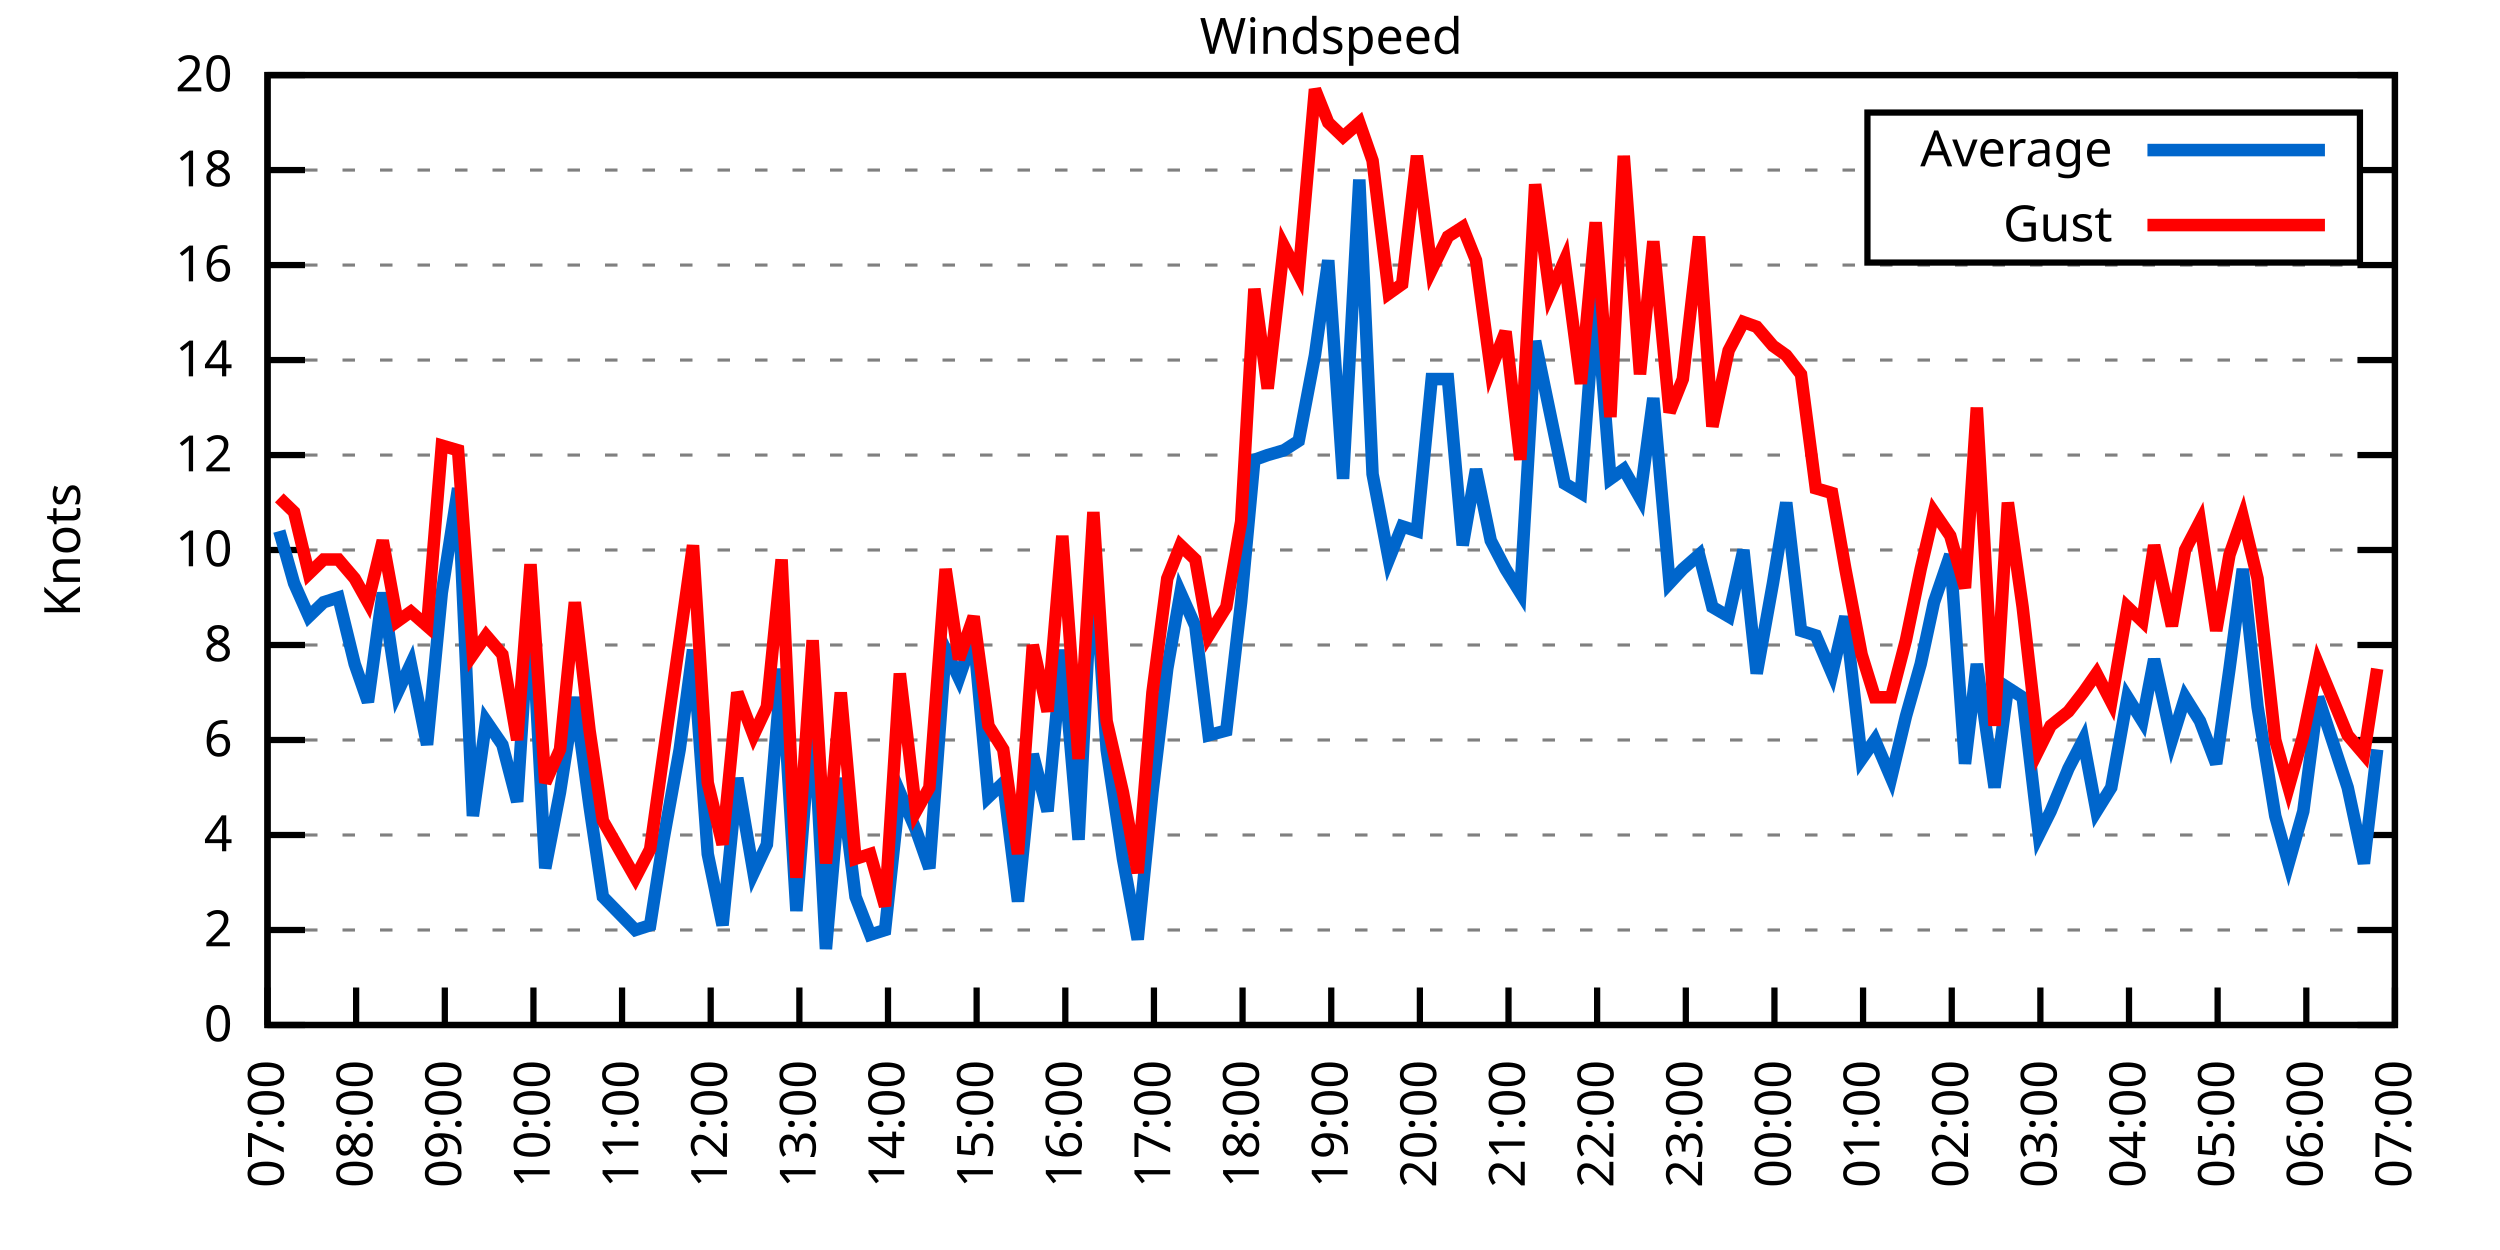
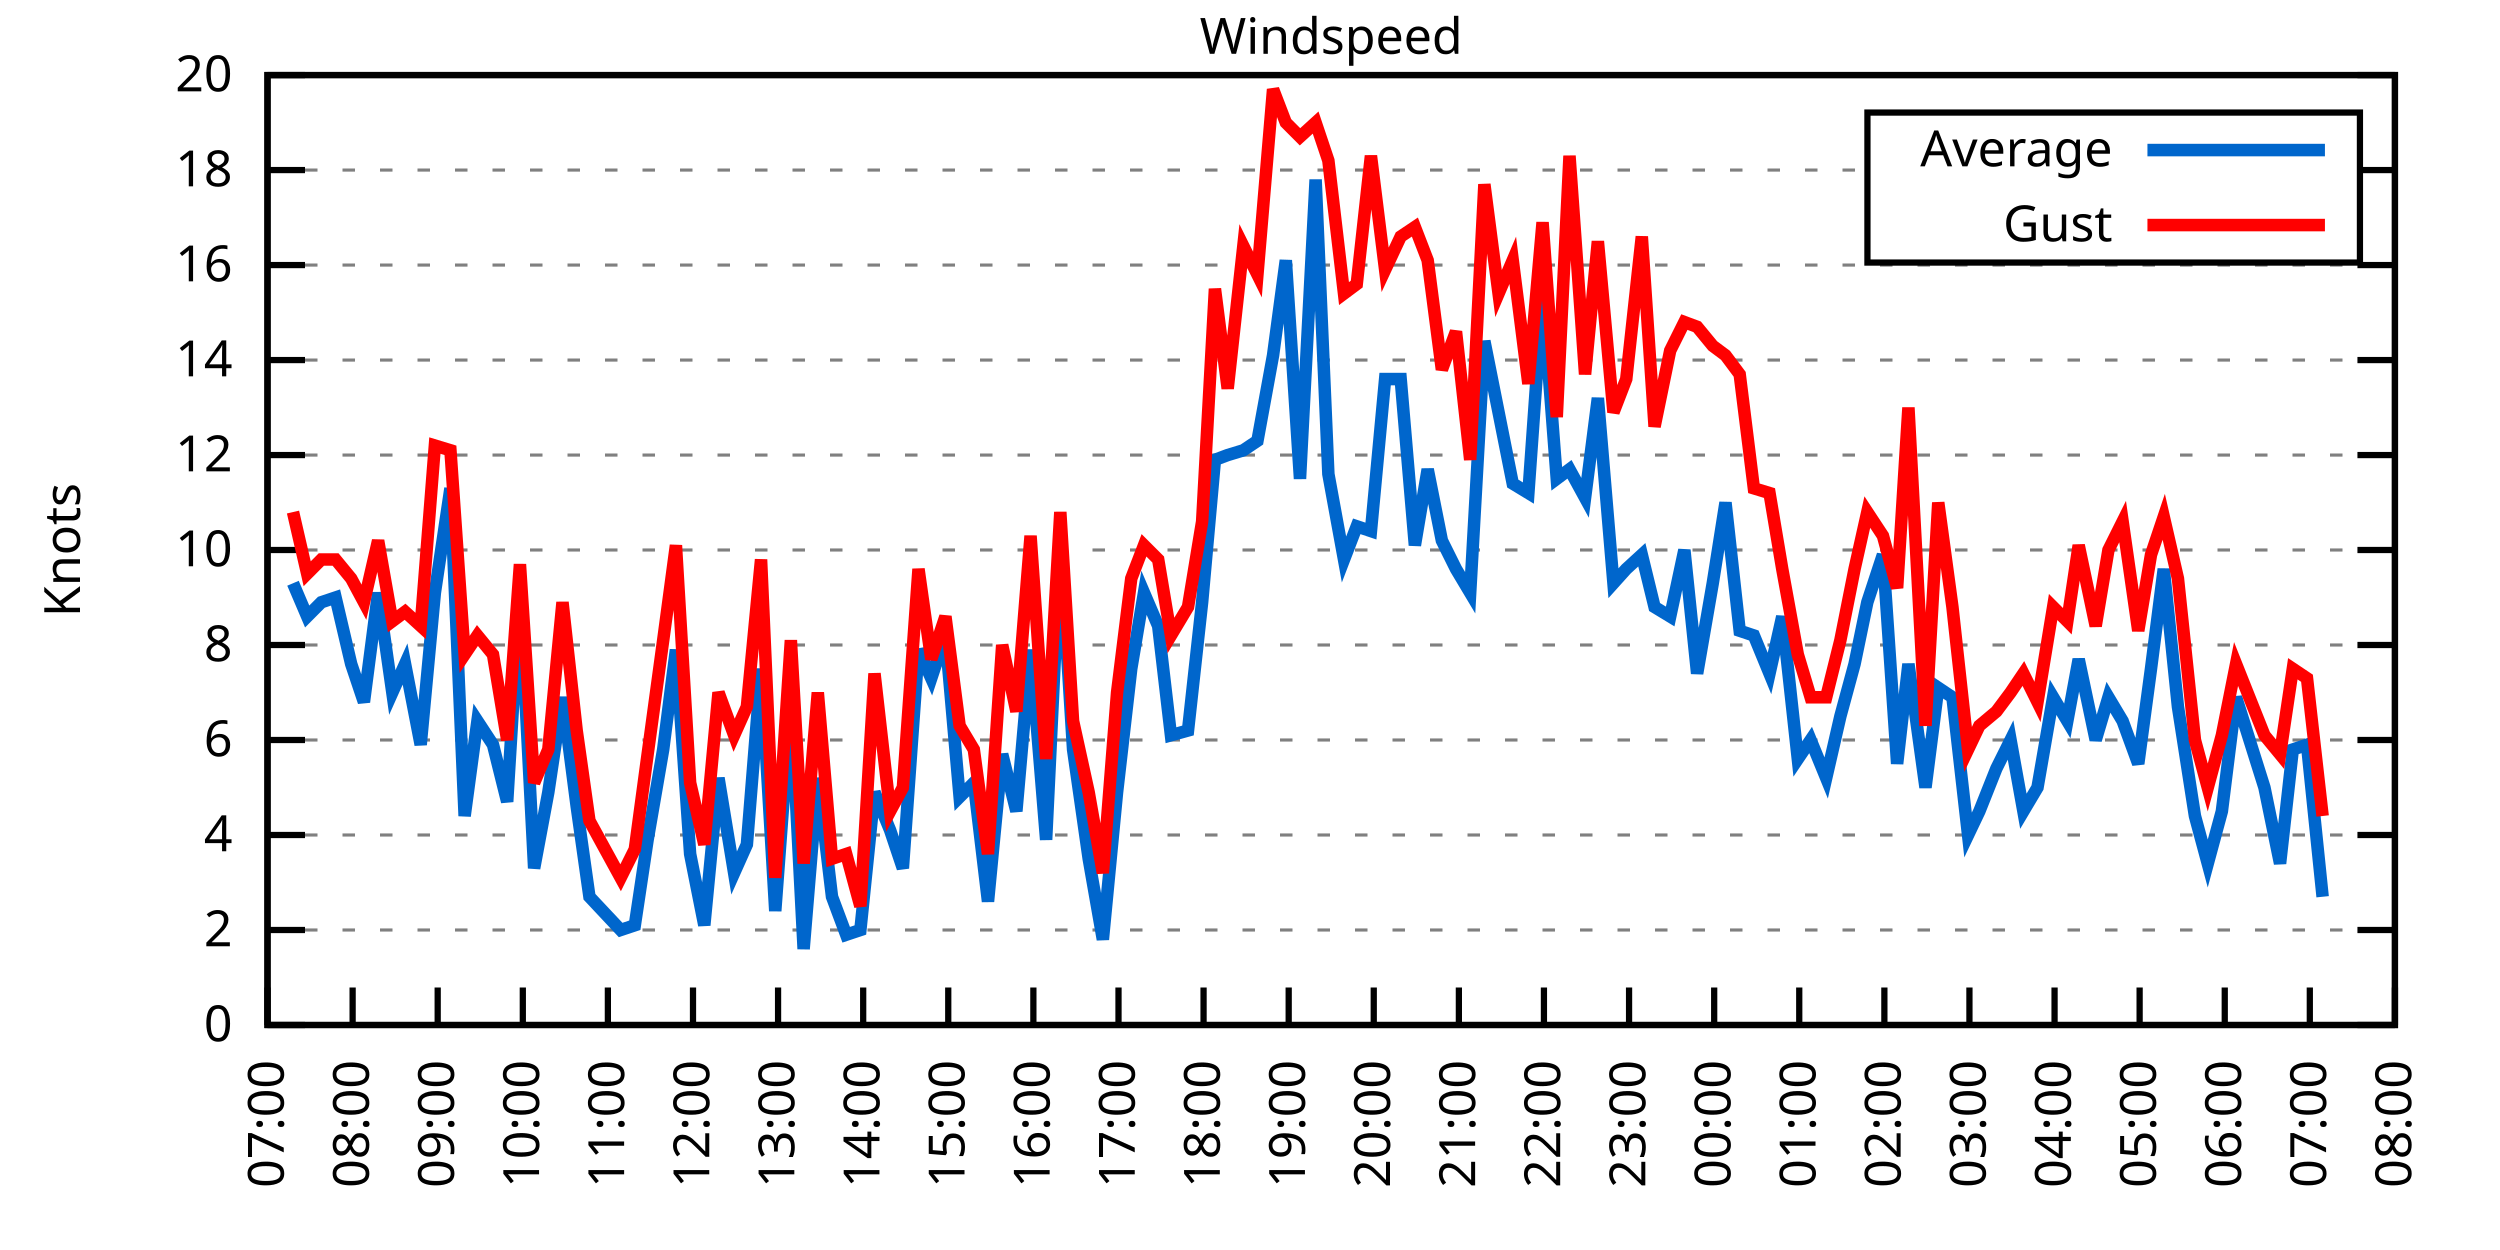
<svg xmlns="http://www.w3.org/2000/svg" xmlns:xlink="http://www.w3.org/1999/xlink" width="400" height="200" viewBox="0 0 400 200">
  <g id="gnuplot_canvas">
    <rect x="0" y="0" width="400" height="200" fill="none" />
    <defs>
      <circle id="gpDot" r="0.5" stroke-width="0.5" stroke="currentColor" />
      <path id="gpPt0" stroke-width="0.333" stroke="currentColor" d="M-1,0 h2 M0,-1 v2" />
      <path id="gpPt1" stroke-width="0.333" stroke="currentColor" d="M-1,-1 L1,1 M1,-1 L-1,1" />
      <path id="gpPt2" stroke-width="0.333" stroke="currentColor" d="M-1,0 L1,0 M0,-1 L0,1 M-1,-1 L1,1 M-1,1 L1,-1" />
      <rect id="gpPt3" stroke-width="0.333" stroke="currentColor" x="-1" y="-1" width="2" height="2" />
      <rect id="gpPt4" stroke-width="0.333" stroke="currentColor" fill="currentColor" x="-1" y="-1" width="2" height="2" />
      <circle id="gpPt5" stroke-width="0.333" stroke="currentColor" cx="0" cy="0" r="1" />
      <use xlink:href="#gpPt5" id="gpPt6" fill="currentColor" stroke="none" />
      <path id="gpPt7" stroke-width="0.333" stroke="currentColor" d="M0,-1.33 L-1.33,0.67 L1.33,0.67 z" />
      <use xlink:href="#gpPt7" id="gpPt8" fill="currentColor" stroke="none" />
      <use xlink:href="#gpPt7" id="gpPt9" stroke="currentColor" transform="rotate(180)" />
      <use xlink:href="#gpPt9" id="gpPt10" fill="currentColor" stroke="none" />
      <use xlink:href="#gpPt3" id="gpPt11" stroke="currentColor" transform="rotate(45)" />
      <use xlink:href="#gpPt11" id="gpPt12" fill="currentColor" stroke="none" />
      <path id="gpPt13" stroke-width="0.333" stroke="currentColor" d="M0,1.330 L1.265,0.411 L0.782,-1.067 L-0.782,-1.076 L-1.265,0.411 z" />
      <use xlink:href="#gpPt13" id="gpPt14" fill="currentColor" stroke="none" />
      <filter id="textbox" filterUnits="objectBoundingBox" x="0" y="0" height="1" width="1">
        <feFlood flood-color="white" flood-opacity="1" result="bgnd" />
        <feComposite in="SourceGraphic" in2="bgnd" operator="atop" />
      </filter>
      <filter id="greybox" filterUnits="objectBoundingBox" x="0" y="0" height="1" width="1">
        <feFlood flood-color="lightgrey" flood-opacity="1" result="grey" />
        <feComposite in="SourceGraphic" in2="grey" operator="atop" />
      </filter>
    </defs>
    <g fill="none" color="white" stroke="currentColor" stroke-width="1.00" stroke-linecap="butt" stroke-linejoin="miter">
</g>
    <g fill="none" color="black" stroke="currentColor" stroke-width="1.00" stroke-linecap="butt" stroke-linejoin="miter">
      <g stroke="none" shape-rendering="crispEdges">
        <polygon fill="rgb(255, 255, 255)" points="42.80,164.00 383.18,164.00 383.18,12.02 42.80,12.02 " />
      </g>
    </g>
    <g fill="none" color="black" stroke="currentColor" stroke-width="1.00" stroke-linecap="butt" stroke-linejoin="miter">
</g>
    <g fill="none" color="black" stroke="black" stroke-width="0.50" stroke-linecap="butt" stroke-linejoin="miter">
</g>
    <g fill="none" color="gray" stroke="currentColor" stroke-width="0.50" stroke-linecap="butt" stroke-linejoin="miter">
      <path stroke="gray" stroke-dasharray="2,4" class="gridline" d="M42.80,164.00 L383.19,164.00  " />
    </g>
    <g fill="none" color="gray" stroke="gray" stroke-width="1.00" stroke-linecap="butt" stroke-linejoin="miter">
</g>
    <g fill="none" color="black" stroke="currentColor" stroke-width="1.00" stroke-linecap="butt" stroke-linejoin="miter">
      <path stroke="black" d="M42.80,164.00 L48.80,164.00 M383.19,164.00 L377.19,164.00  " />
      <g transform="translate(37.20,166.60)" stroke="none" fill="black" font-family="Sans" font-size="8.00" text-anchor="end">
        <text>
          <tspan font-family="Sans"> 0</tspan>
        </text>
      </g>
    </g>
    <g fill="none" color="black" stroke="currentColor" stroke-width="1.00" stroke-linecap="butt" stroke-linejoin="miter">
</g>
    <g fill="none" color="black" stroke="black" stroke-width="0.50" stroke-linecap="butt" stroke-linejoin="miter">
</g>
    <g fill="none" color="gray" stroke="currentColor" stroke-width="0.50" stroke-linecap="butt" stroke-linejoin="miter">
      <path stroke="gray" stroke-dasharray="2,4" class="gridline" d="M42.80,148.80 L383.19,148.80  " />
    </g>
    <g fill="none" color="gray" stroke="gray" stroke-width="1.00" stroke-linecap="butt" stroke-linejoin="miter">
</g>
    <g fill="none" color="black" stroke="currentColor" stroke-width="1.00" stroke-linecap="butt" stroke-linejoin="miter">
      <path stroke="black" d="M42.80,148.80 L48.80,148.80 M383.19,148.80 L377.19,148.80  " />
      <g transform="translate(37.20,151.40)" stroke="none" fill="black" font-family="Sans" font-size="8.00" text-anchor="end">
        <text>
          <tspan font-family="Sans"> 2</tspan>
        </text>
      </g>
    </g>
    <g fill="none" color="black" stroke="currentColor" stroke-width="1.00" stroke-linecap="butt" stroke-linejoin="miter">
</g>
    <g fill="none" color="black" stroke="black" stroke-width="0.50" stroke-linecap="butt" stroke-linejoin="miter">
</g>
    <g fill="none" color="gray" stroke="currentColor" stroke-width="0.50" stroke-linecap="butt" stroke-linejoin="miter">
      <path stroke="gray" stroke-dasharray="2,4" class="gridline" d="M42.80,133.60 L383.19,133.60  " />
    </g>
    <g fill="none" color="gray" stroke="gray" stroke-width="1.00" stroke-linecap="butt" stroke-linejoin="miter">
</g>
    <g fill="none" color="black" stroke="currentColor" stroke-width="1.00" stroke-linecap="butt" stroke-linejoin="miter">
      <path stroke="black" d="M42.80,133.60 L48.80,133.60 M383.19,133.60 L377.19,133.60  " />
      <g transform="translate(37.20,136.20)" stroke="none" fill="black" font-family="Sans" font-size="8.00" text-anchor="end">
        <text>
          <tspan font-family="Sans"> 4</tspan>
        </text>
      </g>
    </g>
    <g fill="none" color="black" stroke="currentColor" stroke-width="1.00" stroke-linecap="butt" stroke-linejoin="miter">
</g>
    <g fill="none" color="black" stroke="black" stroke-width="0.50" stroke-linecap="butt" stroke-linejoin="miter">
</g>
    <g fill="none" color="gray" stroke="currentColor" stroke-width="0.50" stroke-linecap="butt" stroke-linejoin="miter">
      <path stroke="gray" stroke-dasharray="2,4" class="gridline" d="M42.80,118.40 L383.19,118.40  " />
    </g>
    <g fill="none" color="gray" stroke="gray" stroke-width="1.00" stroke-linecap="butt" stroke-linejoin="miter">
</g>
    <g fill="none" color="black" stroke="currentColor" stroke-width="1.00" stroke-linecap="butt" stroke-linejoin="miter">
      <path stroke="black" d="M42.80,118.40 L48.80,118.40 M383.19,118.40 L377.19,118.40  " />
      <g transform="translate(37.20,121.00)" stroke="none" fill="black" font-family="Sans" font-size="8.00" text-anchor="end">
        <text>
          <tspan font-family="Sans"> 6</tspan>
        </text>
      </g>
    </g>
    <g fill="none" color="black" stroke="currentColor" stroke-width="1.00" stroke-linecap="butt" stroke-linejoin="miter">
</g>
    <g fill="none" color="black" stroke="black" stroke-width="0.50" stroke-linecap="butt" stroke-linejoin="miter">
</g>
    <g fill="none" color="gray" stroke="currentColor" stroke-width="0.50" stroke-linecap="butt" stroke-linejoin="miter">
      <path stroke="gray" stroke-dasharray="2,4" class="gridline" d="M42.80,103.20 L383.19,103.20  " />
    </g>
    <g fill="none" color="gray" stroke="gray" stroke-width="1.00" stroke-linecap="butt" stroke-linejoin="miter">
</g>
    <g fill="none" color="black" stroke="currentColor" stroke-width="1.00" stroke-linecap="butt" stroke-linejoin="miter">
      <path stroke="black" d="M42.80,103.20 L48.80,103.20 M383.19,103.20 L377.19,103.20  " />
      <g transform="translate(37.20,105.80)" stroke="none" fill="black" font-family="Sans" font-size="8.00" text-anchor="end">
        <text>
          <tspan font-family="Sans"> 8</tspan>
        </text>
      </g>
    </g>
    <g fill="none" color="black" stroke="currentColor" stroke-width="1.00" stroke-linecap="butt" stroke-linejoin="miter">
</g>
    <g fill="none" color="black" stroke="black" stroke-width="0.50" stroke-linecap="butt" stroke-linejoin="miter">
</g>
    <g fill="none" color="gray" stroke="currentColor" stroke-width="0.50" stroke-linecap="butt" stroke-linejoin="miter">
      <path stroke="gray" stroke-dasharray="2,4" class="gridline" d="M42.80,88.00 L383.19,88.00  " />
    </g>
    <g fill="none" color="gray" stroke="gray" stroke-width="1.00" stroke-linecap="butt" stroke-linejoin="miter">
</g>
    <g fill="none" color="black" stroke="currentColor" stroke-width="1.00" stroke-linecap="butt" stroke-linejoin="miter">
      <path stroke="black" d="M42.80,88.00 L48.80,88.00 M383.19,88.00 L377.19,88.00  " />
      <g transform="translate(37.20,90.60)" stroke="none" fill="black" font-family="Sans" font-size="8.00" text-anchor="end">
        <text>
          <tspan font-family="Sans"> 10</tspan>
        </text>
      </g>
    </g>
    <g fill="none" color="black" stroke="currentColor" stroke-width="1.00" stroke-linecap="butt" stroke-linejoin="miter">
</g>
    <g fill="none" color="black" stroke="black" stroke-width="0.50" stroke-linecap="butt" stroke-linejoin="miter">
</g>
    <g fill="none" color="gray" stroke="currentColor" stroke-width="0.50" stroke-linecap="butt" stroke-linejoin="miter">
      <path stroke="gray" stroke-dasharray="2,4" class="gridline" d="M42.80,72.81 L383.19,72.81  " />
    </g>
    <g fill="none" color="gray" stroke="gray" stroke-width="1.00" stroke-linecap="butt" stroke-linejoin="miter">
</g>
    <g fill="none" color="black" stroke="currentColor" stroke-width="1.00" stroke-linecap="butt" stroke-linejoin="miter">
      <path stroke="black" d="M42.80,72.81 L48.80,72.81 M383.19,72.81 L377.19,72.81  " />
      <g transform="translate(37.20,75.41)" stroke="none" fill="black" font-family="Sans" font-size="8.00" text-anchor="end">
        <text>
          <tspan font-family="Sans"> 12</tspan>
        </text>
      </g>
    </g>
    <g fill="none" color="black" stroke="currentColor" stroke-width="1.00" stroke-linecap="butt" stroke-linejoin="miter">
</g>
    <g fill="none" color="black" stroke="black" stroke-width="0.50" stroke-linecap="butt" stroke-linejoin="miter">
</g>
    <g fill="none" color="gray" stroke="currentColor" stroke-width="0.50" stroke-linecap="butt" stroke-linejoin="miter">
      <path stroke="gray" stroke-dasharray="2,4" class="gridline" d="M42.80,57.61 L383.19,57.61  " />
    </g>
    <g fill="none" color="gray" stroke="gray" stroke-width="1.00" stroke-linecap="butt" stroke-linejoin="miter">
</g>
    <g fill="none" color="black" stroke="currentColor" stroke-width="1.00" stroke-linecap="butt" stroke-linejoin="miter">
      <path stroke="black" d="M42.80,57.61 L48.80,57.61 M383.19,57.61 L377.19,57.61  " />
      <g transform="translate(37.20,60.21)" stroke="none" fill="black" font-family="Sans" font-size="8.00" text-anchor="end">
        <text>
          <tspan font-family="Sans"> 14</tspan>
        </text>
      </g>
    </g>
    <g fill="none" color="black" stroke="currentColor" stroke-width="1.00" stroke-linecap="butt" stroke-linejoin="miter">
</g>
    <g fill="none" color="black" stroke="black" stroke-width="0.50" stroke-linecap="butt" stroke-linejoin="miter">
</g>
    <g fill="none" color="gray" stroke="currentColor" stroke-width="0.50" stroke-linecap="butt" stroke-linejoin="miter">
      <path stroke="gray" stroke-dasharray="2,4" class="gridline" d="M42.80,42.41 L383.19,42.41  " />
    </g>
    <g fill="none" color="gray" stroke="gray" stroke-width="1.00" stroke-linecap="butt" stroke-linejoin="miter">
</g>
    <g fill="none" color="black" stroke="currentColor" stroke-width="1.00" stroke-linecap="butt" stroke-linejoin="miter">
      <path stroke="black" d="M42.80,42.41 L48.80,42.41 M383.19,42.41 L377.19,42.41  " />
      <g transform="translate(37.20,45.01)" stroke="none" fill="black" font-family="Sans" font-size="8.00" text-anchor="end">
        <text>
          <tspan font-family="Sans"> 16</tspan>
        </text>
      </g>
    </g>
    <g fill="none" color="black" stroke="currentColor" stroke-width="1.00" stroke-linecap="butt" stroke-linejoin="miter">
</g>
    <g fill="none" color="black" stroke="black" stroke-width="0.50" stroke-linecap="butt" stroke-linejoin="miter">
</g>
    <g fill="none" color="gray" stroke="currentColor" stroke-width="0.50" stroke-linecap="butt" stroke-linejoin="miter">
      <path stroke="gray" stroke-dasharray="2,4" class="gridline" d="M42.80,27.21 L298.79,27.21 M377.59,27.21 L383.19,27.21  " />
    </g>
    <g fill="none" color="gray" stroke="gray" stroke-width="1.00" stroke-linecap="butt" stroke-linejoin="miter">
</g>
    <g fill="none" color="black" stroke="currentColor" stroke-width="1.00" stroke-linecap="butt" stroke-linejoin="miter">
      <path stroke="black" d="M42.80,27.21 L48.80,27.21 M383.19,27.21 L377.19,27.21  " />
      <g transform="translate(37.20,29.81)" stroke="none" fill="black" font-family="Sans" font-size="8.00" text-anchor="end">
        <text>
          <tspan font-family="Sans"> 18</tspan>
        </text>
      </g>
    </g>
    <g fill="none" color="black" stroke="currentColor" stroke-width="1.00" stroke-linecap="butt" stroke-linejoin="miter">
</g>
    <g fill="none" color="black" stroke="black" stroke-width="0.50" stroke-linecap="butt" stroke-linejoin="miter">
</g>
    <g fill="none" color="gray" stroke="currentColor" stroke-width="0.50" stroke-linecap="butt" stroke-linejoin="miter">
      <path stroke="gray" stroke-dasharray="2,4" class="gridline" d="M42.80,12.01 L383.19,12.01  " />
    </g>
    <g fill="none" color="gray" stroke="gray" stroke-width="1.00" stroke-linecap="butt" stroke-linejoin="miter">
</g>
    <g fill="none" color="black" stroke="currentColor" stroke-width="1.00" stroke-linecap="butt" stroke-linejoin="miter">
      <path stroke="black" d="M42.80,12.01 L48.80,12.01 M383.19,12.01 L377.19,12.01  " />
      <g transform="translate(37.20,14.61)" stroke="none" fill="black" font-family="Sans" font-size="8.00" text-anchor="end">
        <text>
          <tspan font-family="Sans"> 20</tspan>
        </text>
      </g>
    </g>
    <g fill="none" color="black" stroke="currentColor" stroke-width="1.00" stroke-linecap="butt" stroke-linejoin="miter">
      <path stroke="black" d="M42.80,164.00 L42.80,158.00  " />
      <g transform="translate(45.40,169.60) rotate(270.00)" stroke="none" fill="black" font-family="Sans" font-size="8.00" text-anchor="end">
        <text>
          <tspan font-family="Sans">07:00</tspan>
        </text>
      </g>
    </g>
    <g fill="none" color="black" stroke="currentColor" stroke-width="1.00" stroke-linecap="butt" stroke-linejoin="miter">
-       <path stroke="black" d="M56.98,164.00 L56.98,158.00  " />
-       <g transform="translate(59.58,169.60) rotate(270.00)" stroke="none" fill="black" font-family="Sans" font-size="8.00" text-anchor="end">
+       <path stroke="black" d="M56.42,164.00 L56.42,158.00  " />
+       <g transform="translate(59.02,169.60) rotate(270.00)" stroke="none" fill="black" font-family="Sans" font-size="8.00" text-anchor="end">
        <text>
          <tspan font-family="Sans">08:00</tspan>
        </text>
      </g>
    </g>
    <g fill="none" color="black" stroke="currentColor" stroke-width="1.00" stroke-linecap="butt" stroke-linejoin="miter">
-       <path stroke="black" d="M71.17,164.00 L71.17,158.00  " />
-       <g transform="translate(73.77,169.60) rotate(270.00)" stroke="none" fill="black" font-family="Sans" font-size="8.00" text-anchor="end">
+       <path stroke="black" d="M70.03,164.00 L70.03,158.00  " />
+       <g transform="translate(72.63,169.60) rotate(270.00)" stroke="none" fill="black" font-family="Sans" font-size="8.00" text-anchor="end">
        <text>
          <tspan font-family="Sans">09:00</tspan>
        </text>
      </g>
    </g>
    <g fill="none" color="black" stroke="currentColor" stroke-width="1.00" stroke-linecap="butt" stroke-linejoin="miter">
-       <path stroke="black" d="M85.35,164.00 L85.35,158.00  " />
-       <g transform="translate(87.95,169.60) rotate(270.00)" stroke="none" fill="black" font-family="Sans" font-size="8.00" text-anchor="end">
+       <path stroke="black" d="M83.65,164.00 L83.65,158.00  " />
+       <g transform="translate(86.25,169.60) rotate(270.00)" stroke="none" fill="black" font-family="Sans" font-size="8.00" text-anchor="end">
        <text>
          <tspan font-family="Sans">10:00</tspan>
        </text>
      </g>
    </g>
    <g fill="none" color="black" stroke="currentColor" stroke-width="1.00" stroke-linecap="butt" stroke-linejoin="miter">
-       <path stroke="black" d="M99.53,164.00 L99.53,158.00  " />
-       <g transform="translate(102.13,169.60) rotate(270.00)" stroke="none" fill="black" font-family="Sans" font-size="8.00" text-anchor="end">
+       <path stroke="black" d="M97.26,164.00 L97.26,158.00  " />
+       <g transform="translate(99.86,169.60) rotate(270.00)" stroke="none" fill="black" font-family="Sans" font-size="8.00" text-anchor="end">
        <text>
          <tspan font-family="Sans">11:00</tspan>
        </text>
      </g>
    </g>
    <g fill="none" color="black" stroke="currentColor" stroke-width="1.00" stroke-linecap="butt" stroke-linejoin="miter">
-       <path stroke="black" d="M113.71,164.00 L113.71,158.00  " />
-       <g transform="translate(116.31,169.60) rotate(270.00)" stroke="none" fill="black" font-family="Sans" font-size="8.00" text-anchor="end">
+       <path stroke="black" d="M110.88,164.00 L110.88,158.00  " />
+       <g transform="translate(113.48,169.60) rotate(270.00)" stroke="none" fill="black" font-family="Sans" font-size="8.00" text-anchor="end">
        <text>
          <tspan font-family="Sans">12:00</tspan>
        </text>
      </g>
    </g>
    <g fill="none" color="black" stroke="currentColor" stroke-width="1.00" stroke-linecap="butt" stroke-linejoin="miter">
-       <path stroke="black" d="M127.90,164.00 L127.90,158.00  " />
-       <g transform="translate(130.50,169.60) rotate(270.00)" stroke="none" fill="black" font-family="Sans" font-size="8.00" text-anchor="end">
+       <path stroke="black" d="M124.49,164.00 L124.49,158.00  " />
+       <g transform="translate(127.09,169.60) rotate(270.00)" stroke="none" fill="black" font-family="Sans" font-size="8.00" text-anchor="end">
        <text>
          <tspan font-family="Sans">13:00</tspan>
        </text>
      </g>
    </g>
    <g fill="none" color="black" stroke="currentColor" stroke-width="1.00" stroke-linecap="butt" stroke-linejoin="miter">
-       <path stroke="black" d="M142.08,164.00 L142.08,158.00  " />
-       <g transform="translate(144.68,169.60) rotate(270.00)" stroke="none" fill="black" font-family="Sans" font-size="8.00" text-anchor="end">
+       <path stroke="black" d="M138.11,164.00 L138.11,158.00  " />
+       <g transform="translate(140.71,169.60) rotate(270.00)" stroke="none" fill="black" font-family="Sans" font-size="8.00" text-anchor="end">
        <text>
          <tspan font-family="Sans">14:00</tspan>
        </text>
      </g>
    </g>
    <g fill="none" color="black" stroke="currentColor" stroke-width="1.00" stroke-linecap="butt" stroke-linejoin="miter">
-       <path stroke="black" d="M156.26,164.00 L156.26,158.00  " />
-       <g transform="translate(158.86,169.60) rotate(270.00)" stroke="none" fill="black" font-family="Sans" font-size="8.00" text-anchor="end">
+       <path stroke="black" d="M151.72,164.00 L151.72,158.00  " />
+       <g transform="translate(154.32,169.60) rotate(270.00)" stroke="none" fill="black" font-family="Sans" font-size="8.00" text-anchor="end">
        <text>
          <tspan font-family="Sans">15:00</tspan>
        </text>
      </g>
    </g>
    <g fill="none" color="black" stroke="currentColor" stroke-width="1.00" stroke-linecap="butt" stroke-linejoin="miter">
-       <path stroke="black" d="M170.45,164.00 L170.45,158.00  " />
-       <g transform="translate(173.05,169.60) rotate(270.00)" stroke="none" fill="black" font-family="Sans" font-size="8.00" text-anchor="end">
+       <path stroke="black" d="M165.34,164.00 L165.34,158.00  " />
+       <g transform="translate(167.94,169.60) rotate(270.00)" stroke="none" fill="black" font-family="Sans" font-size="8.00" text-anchor="end">
        <text>
          <tspan font-family="Sans">16:00</tspan>
        </text>
      </g>
    </g>
    <g fill="none" color="black" stroke="currentColor" stroke-width="1.00" stroke-linecap="butt" stroke-linejoin="miter">
-       <path stroke="black" d="M184.63,164.00 L184.63,158.00  " />
-       <g transform="translate(187.23,169.60) rotate(270.00)" stroke="none" fill="black" font-family="Sans" font-size="8.00" text-anchor="end">
+       <path stroke="black" d="M178.96,164.00 L178.96,158.00  " />
+       <g transform="translate(181.56,169.60) rotate(270.00)" stroke="none" fill="black" font-family="Sans" font-size="8.00" text-anchor="end">
        <text>
          <tspan font-family="Sans">17:00</tspan>
        </text>
      </g>
    </g>
    <g fill="none" color="black" stroke="currentColor" stroke-width="1.00" stroke-linecap="butt" stroke-linejoin="miter">
-       <path stroke="black" d="M198.81,164.00 L198.81,158.00  " />
-       <g transform="translate(201.41,169.60) rotate(270.00)" stroke="none" fill="black" font-family="Sans" font-size="8.00" text-anchor="end">
+       <path stroke="black" d="M192.57,164.00 L192.57,158.00  " />
+       <g transform="translate(195.17,169.60) rotate(270.00)" stroke="none" fill="black" font-family="Sans" font-size="8.00" text-anchor="end">
        <text>
          <tspan font-family="Sans">18:00</tspan>
        </text>
      </g>
    </g>
    <g fill="none" color="black" stroke="currentColor" stroke-width="1.00" stroke-linecap="butt" stroke-linejoin="miter">
-       <path stroke="black" d="M213.00,164.00 L213.00,158.00  " />
-       <g transform="translate(215.60,169.60) rotate(270.00)" stroke="none" fill="black" font-family="Sans" font-size="8.00" text-anchor="end">
+       <path stroke="black" d="M206.19,164.00 L206.19,158.00  " />
+       <g transform="translate(208.79,169.60) rotate(270.00)" stroke="none" fill="black" font-family="Sans" font-size="8.00" text-anchor="end">
        <text>
          <tspan font-family="Sans">19:00</tspan>
        </text>
      </g>
    </g>
    <g fill="none" color="black" stroke="currentColor" stroke-width="1.00" stroke-linecap="butt" stroke-linejoin="miter">
-       <path stroke="black" d="M227.18,164.00 L227.18,158.00  " />
-       <g transform="translate(229.78,169.60) rotate(270.00)" stroke="none" fill="black" font-family="Sans" font-size="8.00" text-anchor="end">
+       <path stroke="black" d="M219.80,164.00 L219.80,158.00  " />
+       <g transform="translate(222.40,169.60) rotate(270.00)" stroke="none" fill="black" font-family="Sans" font-size="8.00" text-anchor="end">
        <text>
          <tspan font-family="Sans">20:00</tspan>
        </text>
      </g>
    </g>
    <g fill="none" color="black" stroke="currentColor" stroke-width="1.00" stroke-linecap="butt" stroke-linejoin="miter">
-       <path stroke="black" d="M241.36,164.00 L241.36,158.00  " />
-       <g transform="translate(243.96,169.60) rotate(270.00)" stroke="none" fill="black" font-family="Sans" font-size="8.00" text-anchor="end">
+       <path stroke="black" d="M233.42,164.00 L233.42,158.00  " />
+       <g transform="translate(236.02,169.60) rotate(270.00)" stroke="none" fill="black" font-family="Sans" font-size="8.00" text-anchor="end">
        <text>
          <tspan font-family="Sans">21:00</tspan>
        </text>
      </g>
    </g>
    <g fill="none" color="black" stroke="currentColor" stroke-width="1.00" stroke-linecap="butt" stroke-linejoin="miter">
-       <path stroke="black" d="M255.54,164.00 L255.54,158.00  " />
-       <g transform="translate(258.14,169.60) rotate(270.00)" stroke="none" fill="black" font-family="Sans" font-size="8.00" text-anchor="end">
+       <path stroke="black" d="M247.03,164.00 L247.03,158.00  " />
+       <g transform="translate(249.63,169.60) rotate(270.00)" stroke="none" fill="black" font-family="Sans" font-size="8.00" text-anchor="end">
        <text>
          <tspan font-family="Sans">22:00</tspan>
        </text>
      </g>
    </g>
    <g fill="none" color="black" stroke="currentColor" stroke-width="1.00" stroke-linecap="butt" stroke-linejoin="miter">
-       <path stroke="black" d="M269.73,164.00 L269.73,158.00  " />
-       <g transform="translate(272.33,169.60) rotate(270.00)" stroke="none" fill="black" font-family="Sans" font-size="8.00" text-anchor="end">
+       <path stroke="black" d="M260.65,164.00 L260.65,158.00  " />
+       <g transform="translate(263.25,169.60) rotate(270.00)" stroke="none" fill="black" font-family="Sans" font-size="8.00" text-anchor="end">
        <text>
          <tspan font-family="Sans">23:00</tspan>
        </text>
      </g>
    </g>
    <g fill="none" color="black" stroke="currentColor" stroke-width="1.00" stroke-linecap="butt" stroke-linejoin="miter">
-       <path stroke="black" d="M283.91,164.00 L283.91,158.00  " />
-       <g transform="translate(286.51,169.60) rotate(270.00)" stroke="none" fill="black" font-family="Sans" font-size="8.00" text-anchor="end">
+       <path stroke="black" d="M274.27,164.00 L274.27,158.00  " />
+       <g transform="translate(276.87,169.60) rotate(270.00)" stroke="none" fill="black" font-family="Sans" font-size="8.00" text-anchor="end">
        <text>
          <tspan font-family="Sans">00:00</tspan>
        </text>
      </g>
    </g>
    <g fill="none" color="black" stroke="currentColor" stroke-width="1.00" stroke-linecap="butt" stroke-linejoin="miter">
-       <path stroke="black" d="M298.09,164.00 L298.09,158.00  " />
-       <g transform="translate(300.69,169.60) rotate(270.00)" stroke="none" fill="black" font-family="Sans" font-size="8.00" text-anchor="end">
+       <path stroke="black" d="M287.88,164.00 L287.88,158.00  " />
+       <g transform="translate(290.48,169.60) rotate(270.00)" stroke="none" fill="black" font-family="Sans" font-size="8.00" text-anchor="end">
        <text>
          <tspan font-family="Sans">01:00</tspan>
        </text>
      </g>
    </g>
    <g fill="none" color="black" stroke="currentColor" stroke-width="1.00" stroke-linecap="butt" stroke-linejoin="miter">
-       <path stroke="black" d="M312.28,164.00 L312.28,158.00  " />
-       <g transform="translate(314.88,169.60) rotate(270.00)" stroke="none" fill="black" font-family="Sans" font-size="8.00" text-anchor="end">
+       <path stroke="black" d="M301.50,164.00 L301.50,158.00  " />
+       <g transform="translate(304.10,169.60) rotate(270.00)" stroke="none" fill="black" font-family="Sans" font-size="8.00" text-anchor="end">
        <text>
          <tspan font-family="Sans">02:00</tspan>
        </text>
      </g>
    </g>
    <g fill="none" color="black" stroke="currentColor" stroke-width="1.00" stroke-linecap="butt" stroke-linejoin="miter">
-       <path stroke="black" d="M326.46,164.00 L326.46,158.00  " />
-       <g transform="translate(329.06,169.60) rotate(270.00)" stroke="none" fill="black" font-family="Sans" font-size="8.00" text-anchor="end">
+       <path stroke="black" d="M315.11,164.00 L315.11,158.00  " />
+       <g transform="translate(317.71,169.60) rotate(270.00)" stroke="none" fill="black" font-family="Sans" font-size="8.00" text-anchor="end">
        <text>
          <tspan font-family="Sans">03:00</tspan>
        </text>
      </g>
    </g>
    <g fill="none" color="black" stroke="currentColor" stroke-width="1.00" stroke-linecap="butt" stroke-linejoin="miter">
-       <path stroke="black" d="M340.64,164.00 L340.64,158.00  " />
-       <g transform="translate(343.24,169.60) rotate(270.00)" stroke="none" fill="black" font-family="Sans" font-size="8.00" text-anchor="end">
+       <path stroke="black" d="M328.73,164.00 L328.73,158.00  " />
+       <g transform="translate(331.33,169.60) rotate(270.00)" stroke="none" fill="black" font-family="Sans" font-size="8.00" text-anchor="end">
        <text>
          <tspan font-family="Sans">04:00</tspan>
        </text>
      </g>
    </g>
    <g fill="none" color="black" stroke="currentColor" stroke-width="1.00" stroke-linecap="butt" stroke-linejoin="miter">
-       <path stroke="black" d="M354.82,164.00 L354.82,158.00  " />
-       <g transform="translate(357.42,169.60) rotate(270.00)" stroke="none" fill="black" font-family="Sans" font-size="8.00" text-anchor="end">
+       <path stroke="black" d="M342.34,164.00 L342.34,158.00  " />
+       <g transform="translate(344.94,169.60) rotate(270.00)" stroke="none" fill="black" font-family="Sans" font-size="8.00" text-anchor="end">
        <text>
          <tspan font-family="Sans">05:00</tspan>
        </text>
      </g>
    </g>
    <g fill="none" color="black" stroke="currentColor" stroke-width="1.00" stroke-linecap="butt" stroke-linejoin="miter">
-       <path stroke="black" d="M369.01,164.00 L369.01,158.00  " />
-       <g transform="translate(371.61,169.60) rotate(270.00)" stroke="none" fill="black" font-family="Sans" font-size="8.00" text-anchor="end">
+       <path stroke="black" d="M355.96,164.00 L355.96,158.00  " />
+       <g transform="translate(358.56,169.60) rotate(270.00)" stroke="none" fill="black" font-family="Sans" font-size="8.00" text-anchor="end">
        <text>
          <tspan font-family="Sans">06:00</tspan>
+         </text>
+       </g>
+     </g>
+     <g fill="none" color="black" stroke="currentColor" stroke-width="1.00" stroke-linecap="butt" stroke-linejoin="miter">
+       <path stroke="black" d="M369.57,164.00 L369.57,158.00  " />
+       <g transform="translate(372.17,169.60) rotate(270.00)" stroke="none" fill="black" font-family="Sans" font-size="8.00" text-anchor="end">
+         <text>
+           <tspan font-family="Sans">07:00</tspan>
        </text>
      </g>
    </g>
    <g fill="none" color="black" stroke="currentColor" stroke-width="1.00" stroke-linecap="butt" stroke-linejoin="miter">
      <path stroke="black" d="M383.19,164.00 L383.19,158.00  " />
      <g transform="translate(385.79,169.60) rotate(270.00)" stroke="none" fill="black" font-family="Sans" font-size="8.00" text-anchor="end">
        <text>
-           <tspan font-family="Sans">07:00</tspan>
+           <tspan font-family="Sans">08:00</tspan>
        </text>
      </g>
    </g>
    <g fill="none" color="black" stroke="currentColor" stroke-width="1.00" stroke-linecap="butt" stroke-linejoin="miter">
</g>
    <g fill="none" color="black" stroke="currentColor" stroke-width="1.00" stroke-linecap="butt" stroke-linejoin="miter">
      <path stroke="black" d="M42.80,12.01 L42.80,164.00 L383.19,164.00 L383.19,12.01 L42.80,12.01 Z  " />
    </g>
    <g fill="none" color="black" stroke="currentColor" stroke-width="1.00" stroke-linecap="butt" stroke-linejoin="miter">
</g>
    <g fill="none" color="black" stroke="currentColor" stroke-width="1.00" stroke-linecap="butt" stroke-linejoin="miter">
      <path stroke="black" d="M298.79,42.01 L298.79,18.01 L377.59,18.01 L377.59,42.01 L298.79,42.01 Z  " />
    </g>
    <g id="Windspeed_plot_1">
      <g fill="none" color="white" stroke="black" stroke-width="2.00" stroke-linecap="butt" stroke-linejoin="miter">
</g>
      <g fill="none" color="black" stroke="currentColor" stroke-width="2.00" stroke-linecap="butt" stroke-linejoin="miter">
        <g transform="translate(337.99,26.61)" stroke="none" fill="black" font-family="Sans" font-size="8.00" text-anchor="end">
          <text>
            <tspan font-family="Sans">Average</tspan>
          </text>
        </g>
      </g>
      <g fill="none" color="black" stroke="currentColor" stroke-width="2.00" stroke-linecap="butt" stroke-linejoin="miter">
-         <path stroke="rgb(  0, 102, 204)" d="M343.59,24.01 L371.99,24.01 M44.69,84.97 L47.05,93.32 L49.42,98.64 L51.78,96.36 L54.15,95.60 L56.75,106.24   L58.87,112.32 L61.24,94.84 L63.60,110.80 L65.73,106.24 L68.33,119.16 L70.69,94.84 L73.29,78.13 L75.66,130.56   L77.78,115.36 L80.38,119.16 L82.75,128.28 L84.88,94.84 L87.24,138.92 L89.60,126.76 L91.97,111.56 L94.33,129.04   L96.46,143.48 L101.66,148.80 L104.02,148.04 L106.15,134.36 L108.75,119.92 L110.88,103.96 L113.24,136.64 L115.61,148.04   L117.97,124.48 L120.57,139.68 L122.70,135.12 L125.06,107.00 L127.42,145.76 L130.02,112.32 L132.15,151.84 L134.52,124.48   L136.88,143.48 L139.24,149.56 L141.61,148.80 L143.97,126.76 L146.57,132.84 L148.70,138.92 L151.30,103.96 L153.43,108.52   L155.79,101.68 L158.15,127.52 L160.52,125.24 L162.88,144.24 L165.25,120.68 L167.61,129.80 L169.97,103.96 L172.57,134.36   L174.94,87.25 L177.06,119.92 L179.67,137.40 L182.03,150.32 L184.39,126.76 L186.76,107.00 L188.88,94.84 L191.25,100.16   L193.38,117.64 L196.21,116.88 L198.58,96.36 L200.70,73.57 L202.83,72.81 L205.43,72.05 L207.79,70.53 L210.39,56.85   L212.52,41.65 L214.89,76.61 L217.49,28.73 L219.61,75.85 L222.21,89.52 L224.34,84.21 L226.71,84.97 L229.07,60.65   L231.67,60.65 L234.03,87.25 L236.16,75.09 L238.52,86.49 L240.89,91.04 L243.25,94.84 L245.62,54.57 L247.98,65.97   L250.34,77.37 L252.94,78.89 L255.31,46.97 L257.67,76.61 L259.80,75.09 L262.40,79.65 L264.53,63.69 L267.13,93.32   L269.25,91.04 L271.85,88.76 L273.98,97.12 L276.58,98.64 L278.95,88.00 L281.07,107.76 L283.67,93.32 L285.80,80.41   L288.16,100.92 L290.53,101.68 L293.13,107.76 L295.26,98.64 L297.86,121.44 L299.98,118.40 L302.58,124.48 L304.95,114.60   L307.31,106.24 L309.44,96.36 L312.04,88.76 L314.40,122.20 L316.29,106.24 L319.13,126.00 L321.26,110.04 L323.62,111.56   L326.22,133.60 L328.11,129.80 L330.95,122.96 L333.31,118.40 L335.44,129.80 L337.80,126.00 L340.40,111.56 L342.77,115.36   L344.66,105.48 L347.50,118.40 L349.62,111.56 L351.99,115.36 L354.59,122.20 L356.72,107.00 L358.84,91.04 L361.21,113.08   L364.04,130.56 L366.17,138.16 L368.53,129.80 L370.90,111.56 L375.63,126.00 L378.23,138.16 L380.35,119.92  " />
+         <path stroke="rgb(  0, 102, 204)" d="M343.59,24.01 L371.99,24.01 M46.88,93.32 L49.15,98.64 L51.42,96.36 L53.69,95.60 L56.19,106.24 L58.23,112.32   L60.50,94.84 L62.77,110.80 L64.81,106.24 L67.31,119.16 L69.58,94.84 L72.07,78.13 L74.34,130.56 L76.39,115.36   L78.88,119.16 L81.15,128.28 L83.19,94.84 L85.46,138.92 L87.73,126.76 L90.00,111.56 L92.27,129.04 L94.31,143.48   L99.30,148.80 L101.57,148.04 L103.62,134.36 L106.11,119.92 L108.15,103.96 L110.42,136.64 L112.69,148.04 L114.96,124.48   L117.46,139.68 L119.50,135.12 L121.77,107.00 L124.04,145.76 L126.54,112.32 L128.58,151.84 L130.85,124.48 L133.12,143.48   L135.39,149.56 L137.66,148.80 L139.92,126.76 L142.42,132.84 L144.46,138.92 L146.96,103.96 L149.00,108.52 L151.27,101.68   L153.54,127.52 L155.81,125.24 L158.08,144.24 L160.35,120.68 L162.62,129.80 L164.89,103.96 L167.38,134.36 L169.65,87.25   L171.69,119.92 L174.19,137.40 L176.46,150.32 L178.73,126.76 L181.00,107.00 L183.04,94.84 L185.31,100.16 L187.35,117.64   L190.08,116.88 L192.34,96.36 L194.39,73.57 L196.43,72.81 L198.93,72.05 L201.19,70.53 L203.69,56.85 L205.73,41.65   L208.00,76.61 L210.50,28.73 L212.54,75.85 L215.04,89.52 L217.08,84.21 L219.35,84.97 L221.62,60.65 L224.11,60.65   L226.38,87.25 L228.43,75.09 L230.70,86.49 L232.96,91.04 L235.23,94.84 L237.50,54.57 L239.77,65.97 L242.04,77.37   L244.54,78.89 L246.81,46.97 L249.08,76.61 L251.12,75.09 L253.61,79.65 L255.66,63.69 L258.15,93.32 L260.20,91.04   L262.69,88.76 L264.73,97.12 L267.23,98.64 L269.50,88.00 L271.54,107.76 L274.04,93.32 L276.08,80.41 L278.35,100.92   L280.62,101.68 L283.12,107.76 L285.16,98.64 L287.65,121.44 L289.70,118.40 L292.19,124.48 L294.46,114.60 L296.73,106.24   L298.77,96.36 L301.27,88.76 L303.54,122.20 L305.35,106.24 L308.08,126.00 L310.12,110.04 L312.39,111.56 L314.89,133.60   L316.70,129.80 L319.42,122.96 L321.69,118.40 L323.74,129.80 L326.00,126.00 L328.50,111.56 L330.77,115.36 L332.59,105.48   L335.31,118.40 L337.35,111.56 L339.62,115.36 L342.12,122.20 L344.16,107.00 L346.20,91.04 L348.47,113.08 L351.19,130.56   L353.24,138.16 L355.50,129.80 L357.77,111.56 L362.31,126.00 L364.81,138.16 L366.85,119.92 L369.12,119.16 L371.62,143.48    " />
      </g>
    </g>
    <g id="Windspeed_plot_2">
      <g fill="none" color="black" stroke="currentColor" stroke-width="2.00" stroke-linecap="butt" stroke-linejoin="miter">
        <g transform="translate(337.99,38.61)" stroke="none" fill="black" font-family="Sans" font-size="8.00" text-anchor="end">
          <text>
            <tspan font-family="Sans">Gust</tspan>
          </text>
        </g>
      </g>
      <g fill="none" color="black" stroke="currentColor" stroke-width="2.00" stroke-linecap="butt" stroke-linejoin="miter">
-         <path stroke="rgb(255,   0,   0)" d="M343.59,36.01 L371.99,36.01 M44.69,79.65 L47.05,81.93 L49.42,91.80 L51.78,89.52 L54.15,89.52 L56.75,92.56   L58.87,96.36 L61.24,86.49 L63.60,99.40 L65.73,97.88 L68.33,100.16 L70.69,71.29 L73.29,72.05 L75.66,104.72   L77.78,101.68 L80.38,104.72 L82.75,118.40 L84.88,90.28 L87.24,125.24 L89.60,119.92 L91.97,96.36 L94.33,116.88   L96.46,131.32 L101.66,140.44 L104.02,135.88 L106.15,120.68 L108.75,102.44 L110.88,87.25 L113.24,125.24 L115.61,135.12   L117.97,110.80 L120.57,117.64 L122.70,113.08 L125.06,89.52 L127.42,140.44 L130.02,102.44 L132.15,138.16 L134.52,110.80   L136.88,137.40 L139.24,136.64 L141.61,145.00 L143.97,107.76 L146.57,129.80 L148.70,126.00 L151.30,91.04 L153.43,105.48   L155.79,98.64 L158.15,116.12 L160.52,119.92 L162.88,136.64 L165.25,103.20 L167.61,113.84 L169.97,85.73 L172.57,121.44   L174.94,81.93 L177.06,115.36 L179.67,126.76 L182.03,139.68 L184.39,110.80 L186.76,92.56 L188.88,87.25 L191.25,89.52   L193.38,101.68 L196.21,97.12 L198.58,83.45 L200.70,46.21 L202.83,62.17 L205.43,39.37 L207.79,43.93 L210.39,14.29   L212.52,19.61 L214.89,21.89 L217.49,19.61 L219.61,25.69 L222.21,46.97 L224.34,45.45 L226.71,24.93 L229.07,43.17   L231.67,37.85 L234.03,36.33 L236.16,41.65 L238.52,59.13 L240.89,53.05 L243.25,73.57 L245.62,29.49 L247.98,46.97   L250.34,41.65 L252.94,61.41 L255.31,35.57 L257.67,66.73 L259.80,24.93 L262.40,59.89 L264.53,38.61 L267.13,65.97   L269.25,60.65 L271.85,37.85 L273.98,68.25 L276.58,56.09 L278.95,51.53 L281.07,52.29 L283.67,55.33 L285.80,56.85   L288.16,59.89 L290.53,78.13 L293.13,78.89 L295.26,91.04 L297.86,104.72 L299.98,111.56 L302.58,111.56 L304.95,102.44   L307.31,91.04 L309.44,81.93 L312.04,85.73 L314.40,94.08 L316.29,65.21 L319.13,116.12 L321.26,80.41 L323.62,97.12   L326.22,119.92 L328.11,116.12 L330.95,113.84 L333.31,110.80 L335.44,107.76 L337.80,112.32 L340.40,97.12 L342.77,99.40   L344.66,87.25 L347.50,100.16 L349.62,88.00 L351.99,83.45 L354.59,100.92 L356.72,88.76 L358.84,82.69 L361.21,92.56   L364.04,118.40 L366.17,126.00 L368.53,117.64 L370.90,106.24 L375.63,117.64 L378.23,120.68 L380.35,107.00  " />
+         <path stroke="rgb(255,   0,   0)" d="M343.59,36.01 L371.99,36.01 M46.88,81.93 L49.15,91.80 L51.42,89.52 L53.69,89.52 L56.19,92.56 L58.23,96.36   L60.50,86.49 L62.77,99.40 L64.81,97.88 L67.31,100.16 L69.58,71.29 L72.07,72.05 L74.34,104.72 L76.39,101.68   L78.88,104.72 L81.15,118.40 L83.19,90.28 L85.46,125.24 L87.73,119.92 L90.00,96.36 L92.27,116.88 L94.31,131.32   L99.30,140.44 L101.57,135.88 L103.62,120.68 L106.11,102.44 L108.15,87.25 L110.42,125.24 L112.69,135.12 L114.96,110.80   L117.46,117.64 L119.50,113.08 L121.77,89.52 L124.04,140.44 L126.54,102.44 L128.58,138.16 L130.85,110.80 L133.12,137.40   L135.39,136.64 L137.66,145.00 L139.92,107.76 L142.42,129.80 L144.46,126.00 L146.96,91.04 L149.00,105.48 L151.27,98.64   L153.54,116.12 L155.81,119.92 L158.08,136.64 L160.35,103.20 L162.62,113.84 L164.89,85.73 L167.38,121.44 L169.65,81.93   L171.69,115.36 L174.19,126.76 L176.46,139.68 L178.73,110.80 L181.00,92.56 L183.04,87.25 L185.31,89.52 L187.35,101.68   L190.08,97.12 L192.34,83.45 L194.39,46.21 L196.43,62.17 L198.93,39.37 L201.19,43.93 L203.69,14.29 L205.73,19.61   L208.00,21.89 L210.50,19.61 L212.54,25.69 L215.04,46.97 L217.08,45.45 L219.35,24.93 L221.62,43.17 L224.11,37.85   L226.38,36.33 L228.43,41.65 L230.70,59.13 L232.96,53.05 L235.23,73.57 L237.50,29.49 L239.77,46.97 L242.04,41.65   L244.54,61.41 L246.81,35.57 L249.08,66.73 L251.12,24.93 L253.61,59.89 L255.66,38.61 L258.15,65.97 L260.20,60.65   L262.69,37.85 L264.73,68.25 L267.23,56.09 L269.50,51.53 L271.54,52.29 L274.04,55.33 L276.08,56.85 L278.35,59.89   L280.62,78.13 L283.12,78.89 L285.16,91.04 L287.65,104.72 L289.70,111.56 L292.19,111.56 L294.46,102.44 L296.73,91.04   L298.77,81.93 L301.27,85.73 L303.54,94.08 L305.35,65.21 L308.08,116.12 L310.12,80.41 L312.39,97.12 L314.89,119.92   L316.70,116.12 L319.42,113.84 L321.69,110.80 L323.74,107.76 L326.00,112.32 L328.50,97.12 L330.77,99.40 L332.59,87.25   L335.31,100.16 L337.35,88.00 L339.62,83.45 L342.12,100.92 L344.16,88.76 L346.20,82.69 L348.47,92.56 L351.19,118.40   L353.24,126.00 L355.50,117.64 L357.77,106.24 L362.31,117.64 L364.81,120.68 L366.85,107.00 L369.12,108.52 L371.62,130.56    " />
      </g>
    </g>
    <g fill="none" color="black" stroke="currentColor" stroke-width="2.00" stroke-linecap="butt" stroke-linejoin="miter">
</g>
    <g fill="none" color="black" stroke="black" stroke-width="1.00" stroke-linecap="butt" stroke-linejoin="miter">
</g>
    <g fill="none" color="black" stroke="currentColor" stroke-width="1.00" stroke-linecap="butt" stroke-linejoin="miter">
      <path stroke="black" d="M42.80,12.01 L42.80,164.00 L383.19,164.00 L383.19,12.01 L42.80,12.01 Z  " />
      <g transform="translate(12.80,88.01) rotate(270.00)" stroke="none" fill="black" font-family="Sans" font-size="8.00" text-anchor="middle">
        <text>
          <tspan font-family="Sans">Knots</tspan>
        </text>
      </g>
    </g>
    <g fill="none" color="black" stroke="currentColor" stroke-width="1.00" stroke-linecap="butt" stroke-linejoin="miter">
</g>
    <g fill="none" color="black" stroke="currentColor" stroke-width="1.00" stroke-linecap="butt" stroke-linejoin="miter">
      <g transform="translate(212.99,8.61)" stroke="none" fill="black" font-family="Sans" font-size="8.00" text-anchor="middle">
        <text>
          <tspan font-family="Sans">Windspeed</tspan>
        </text>
      </g>
    </g>
    <g fill="none" color="black" stroke="currentColor" stroke-width="1.00" stroke-linecap="butt" stroke-linejoin="miter">
</g>
  </g>
</svg>
